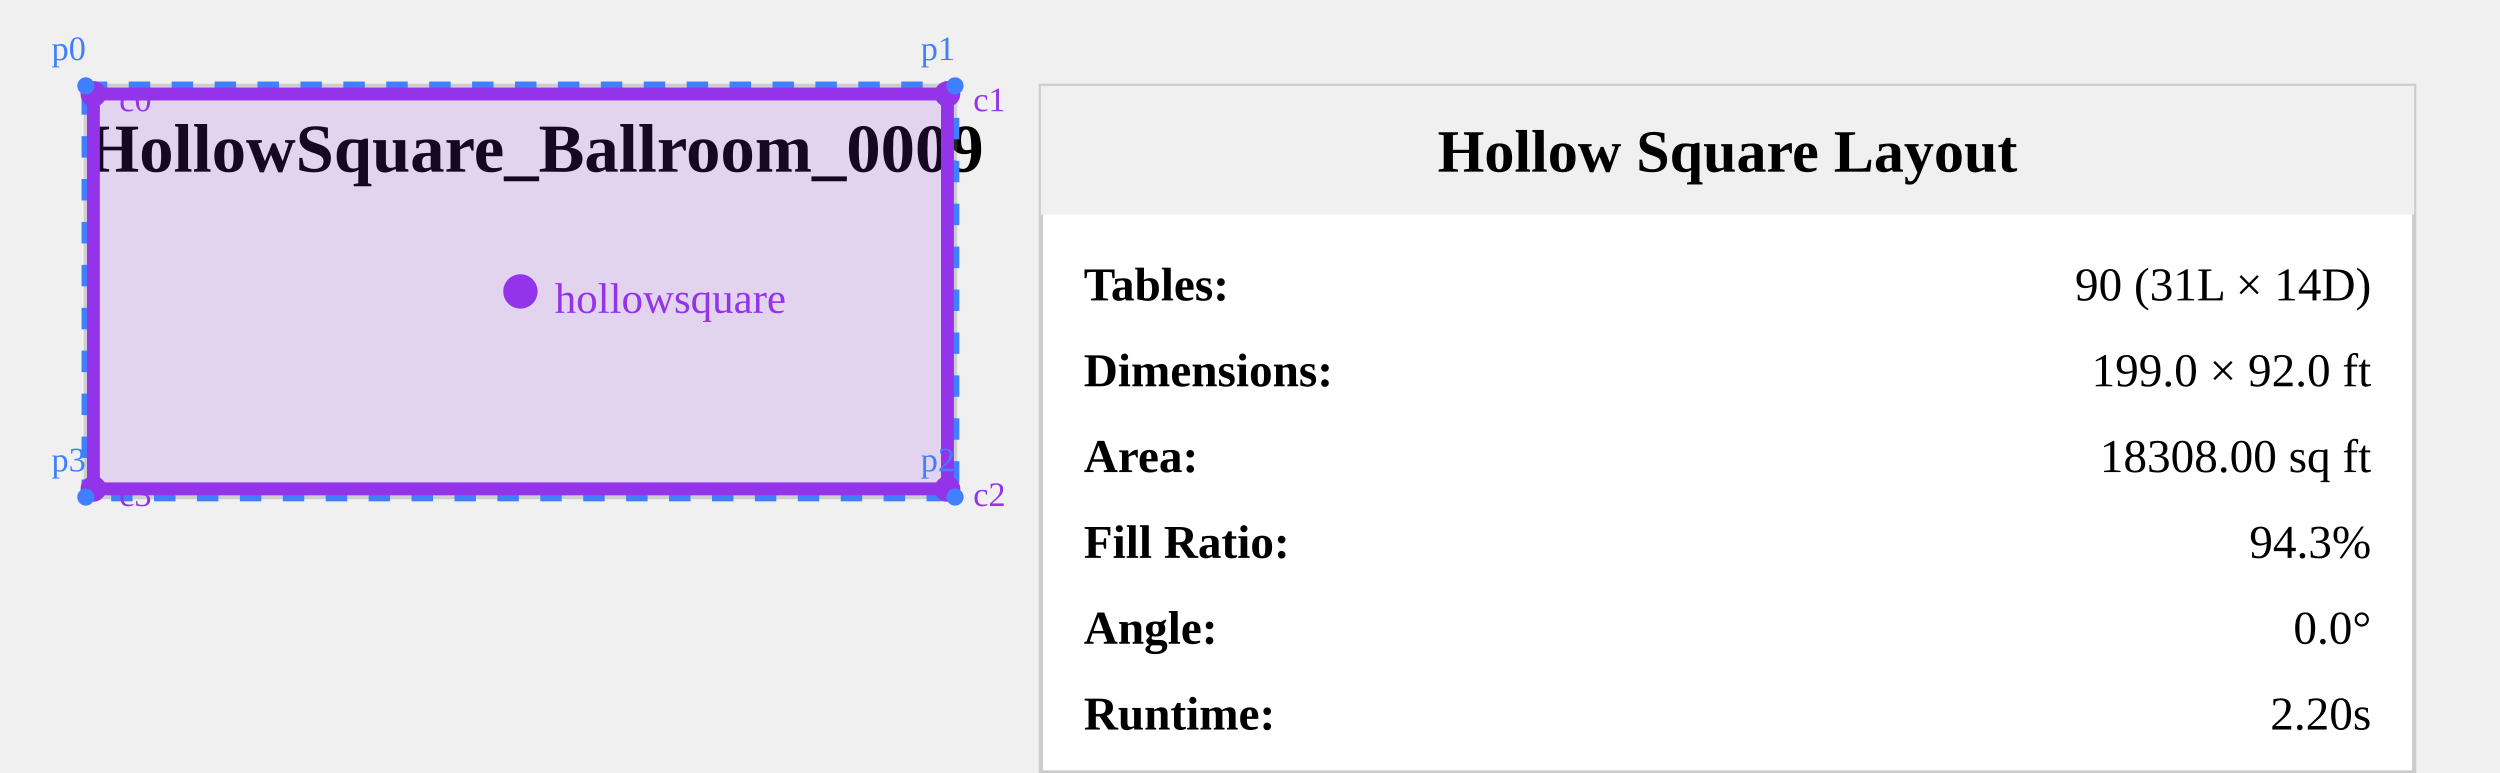
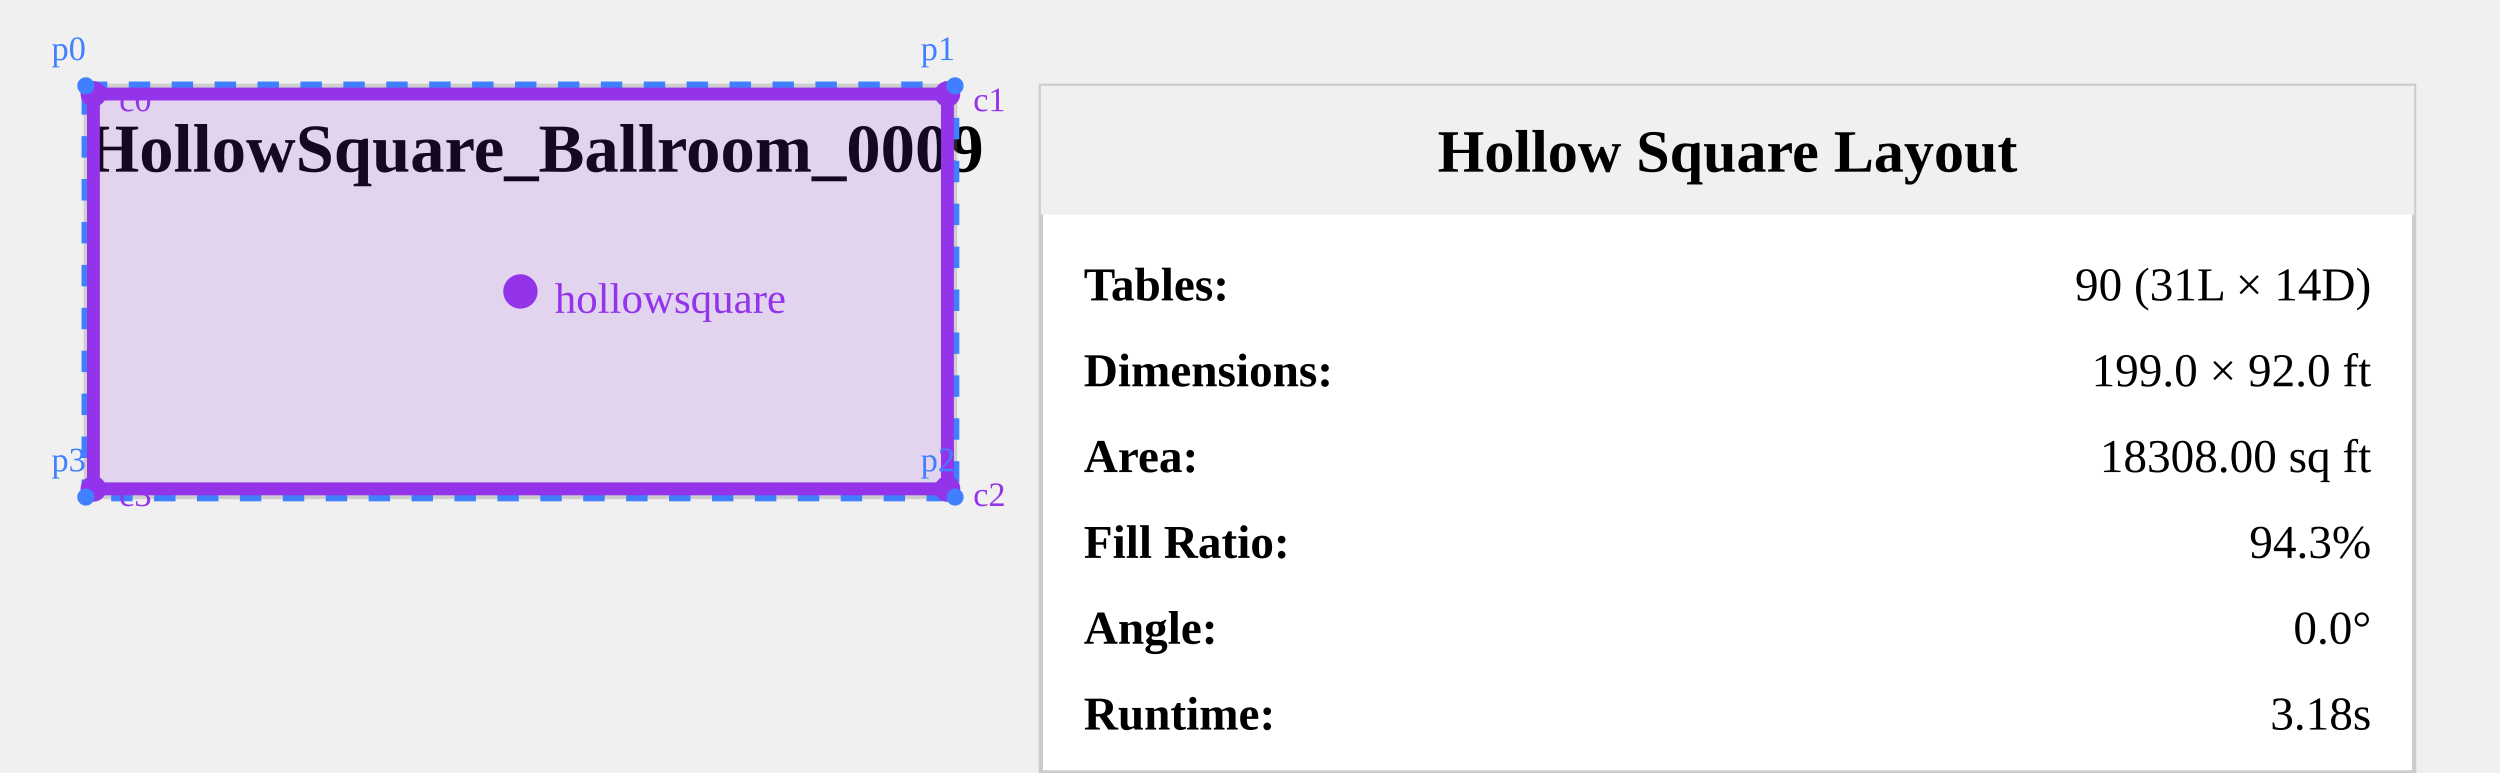
<svg xmlns="http://www.w3.org/2000/svg" viewBox="458.056 12.256 582.541 180" width="582.541" height="180" style="background: white;">
  <text x="478.056" y="52.256" font-size="16" font-weight="bold" fill="#000">
    HollowSquare_Ballroom_0009
  </text>
  <g opacity="0.3">
    <path id="Ballroom_Room_5" d="m 680.596,32.256 0,95.822 H 478.056 V 32.256 Z" fill="none" stroke="#808080" stroke-width="1" />
  </g>
  <polygon points="478.06,32.26 680.596,32.256 680.596,128.077 478.056,128.077" fill="none" stroke="#4080ff" stroke-width="2" stroke-dasharray="5,5" />
  <polygon points="479.826,34.166 678.826,34.166 678.826,126.166 479.826,126.166" fill="rgba(147, 51, 234, 0.15)" stroke="#9333ea" stroke-width="3" />
  <circle cx="579.326" cy="80.166" r="4" fill="#9333ea" />
  <text x="587.326" y="85.166" font-size="10" fill="#9333ea">hollowsquare</text>
  <circle cx="479.826" cy="34.166" r="3" fill="#9333ea" />
  <text x="485.826" y="38.166" font-size="8" fill="#9333ea">c0</text>
  <circle cx="678.826" cy="34.166" r="3" fill="#9333ea" />
  <text x="684.826" y="38.166" font-size="8" fill="#9333ea">c1</text>
  <circle cx="678.826" cy="126.166" r="3" fill="#9333ea" />
  <text x="684.826" y="130.166" font-size="8" fill="#9333ea">c2</text>
  <circle cx="479.826" cy="126.166" r="3" fill="#9333ea" />
  <text x="485.826" y="130.166" font-size="8" fill="#9333ea">c3</text>
  <circle cx="478.06" cy="32.26" r="2" fill="#4080ff" />
  <text x="470.06" y="26.26" font-size="8" fill="#4080ff">p0</text>
  <circle cx="680.596" cy="32.256" r="2" fill="#4080ff" />
  <text x="672.596" y="26.256" font-size="8" fill="#4080ff">p1</text>
  <circle cx="680.596" cy="128.077" r="2" fill="#4080ff" />
  <text x="672.596" y="122.077" font-size="8" fill="#4080ff">p2</text>
  <circle cx="478.056" cy="128.077" r="2" fill="#4080ff" />
  <text x="470.056" y="122.077" font-size="8" fill="#4080ff">p3</text>
  <g transform="translate(700.5962, 32.25559)">
    <rect x="0" y="0" width="320" height="160" fill="white" stroke="#ccc" stroke-width="1" />
    <rect x="0" y="0" width="320" height="30" fill="#f0f0f0" />
    <text x="160" y="20" font-size="14" font-weight="bold" text-anchor="middle">Hollow Square Layout</text>
    <text x="10" y="50" font-size="11" font-weight="bold">Tables:</text>
    <text x="310" y="50" font-size="11" text-anchor="end">90 (31L × 14D)</text>
    <text x="10" y="70" font-size="11" font-weight="bold">Dimensions:</text>
    <text x="310" y="70" font-size="11" text-anchor="end">199.0 × 92.0 ft</text>
    <text x="10" y="90" font-size="11" font-weight="bold">Area:</text>
    <text x="310" y="90" font-size="11" text-anchor="end">18308.00 sq ft</text>
    <text x="10" y="110" font-size="11" font-weight="bold">Fill Ratio:</text>
    <text x="310" y="110" font-size="11" text-anchor="end">94.3%</text>
    <text x="10" y="130" font-size="11" font-weight="bold">Angle:</text>
    <text x="310" y="130" font-size="11" text-anchor="end">0.0°</text>
    <text x="10" y="150" font-size="11" font-weight="bold">Runtime:</text>
-     <text x="310" y="150" font-size="11" text-anchor="end">2.20s</text>
+     <text x="310" y="150" font-size="11" text-anchor="end">3.18s</text>
  </g>
</svg>
